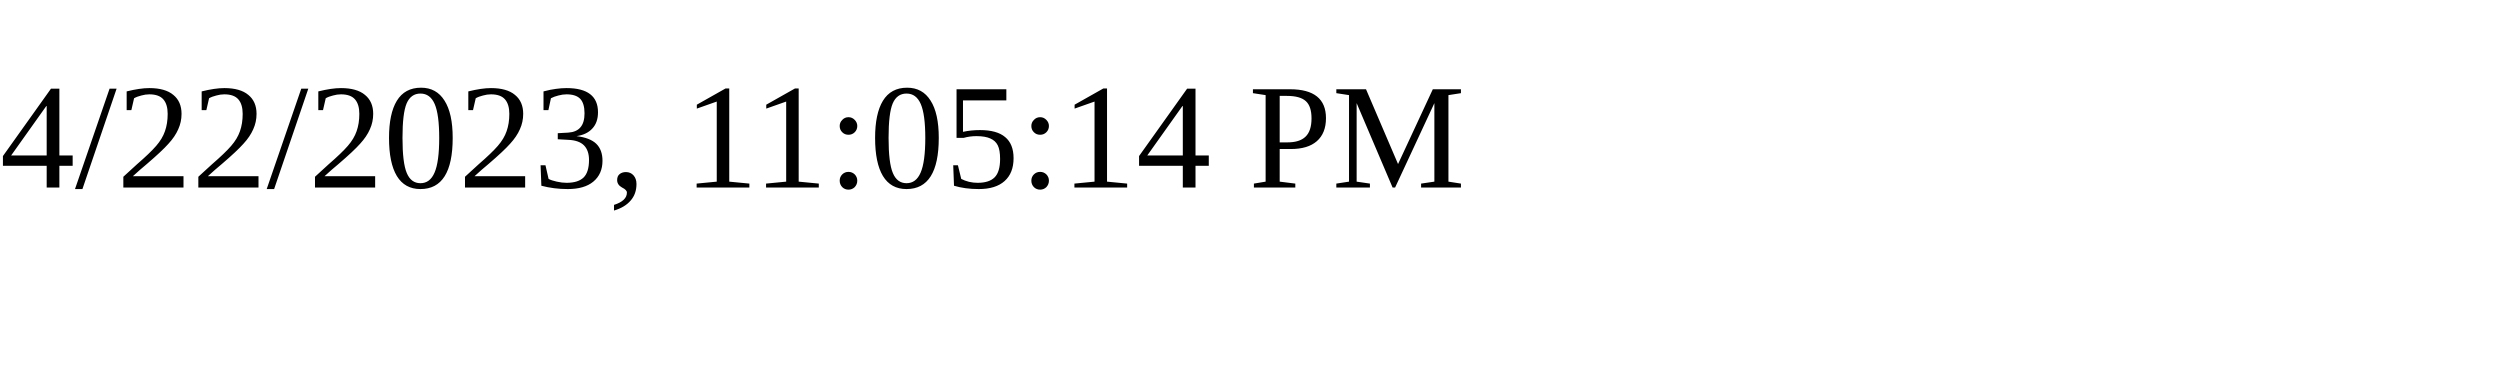
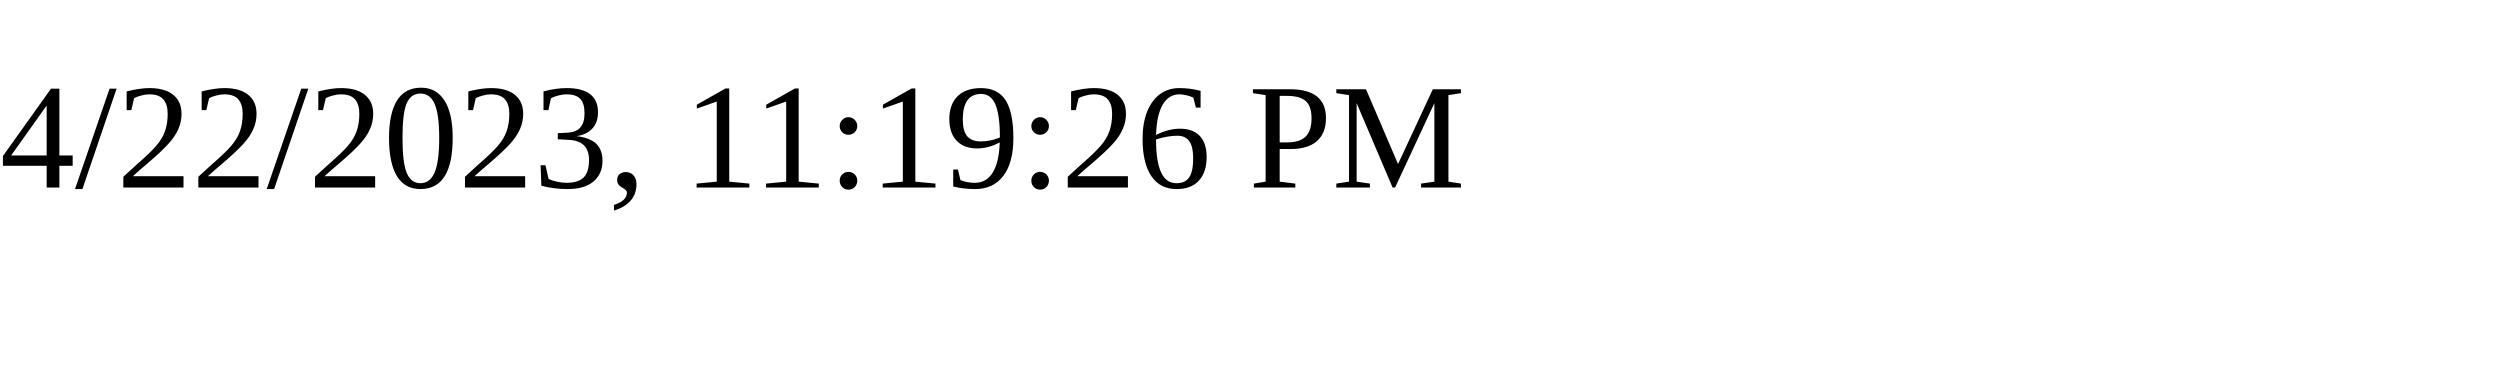
<svg xmlns="http://www.w3.org/2000/svg" height="30" width="200">
-   <text x="0" y="15">4/22/2023, 11:05:14 PM</text>
+   <text x="0" y="15">4/22/2023, 11:19:26 PM</text>
</svg>
